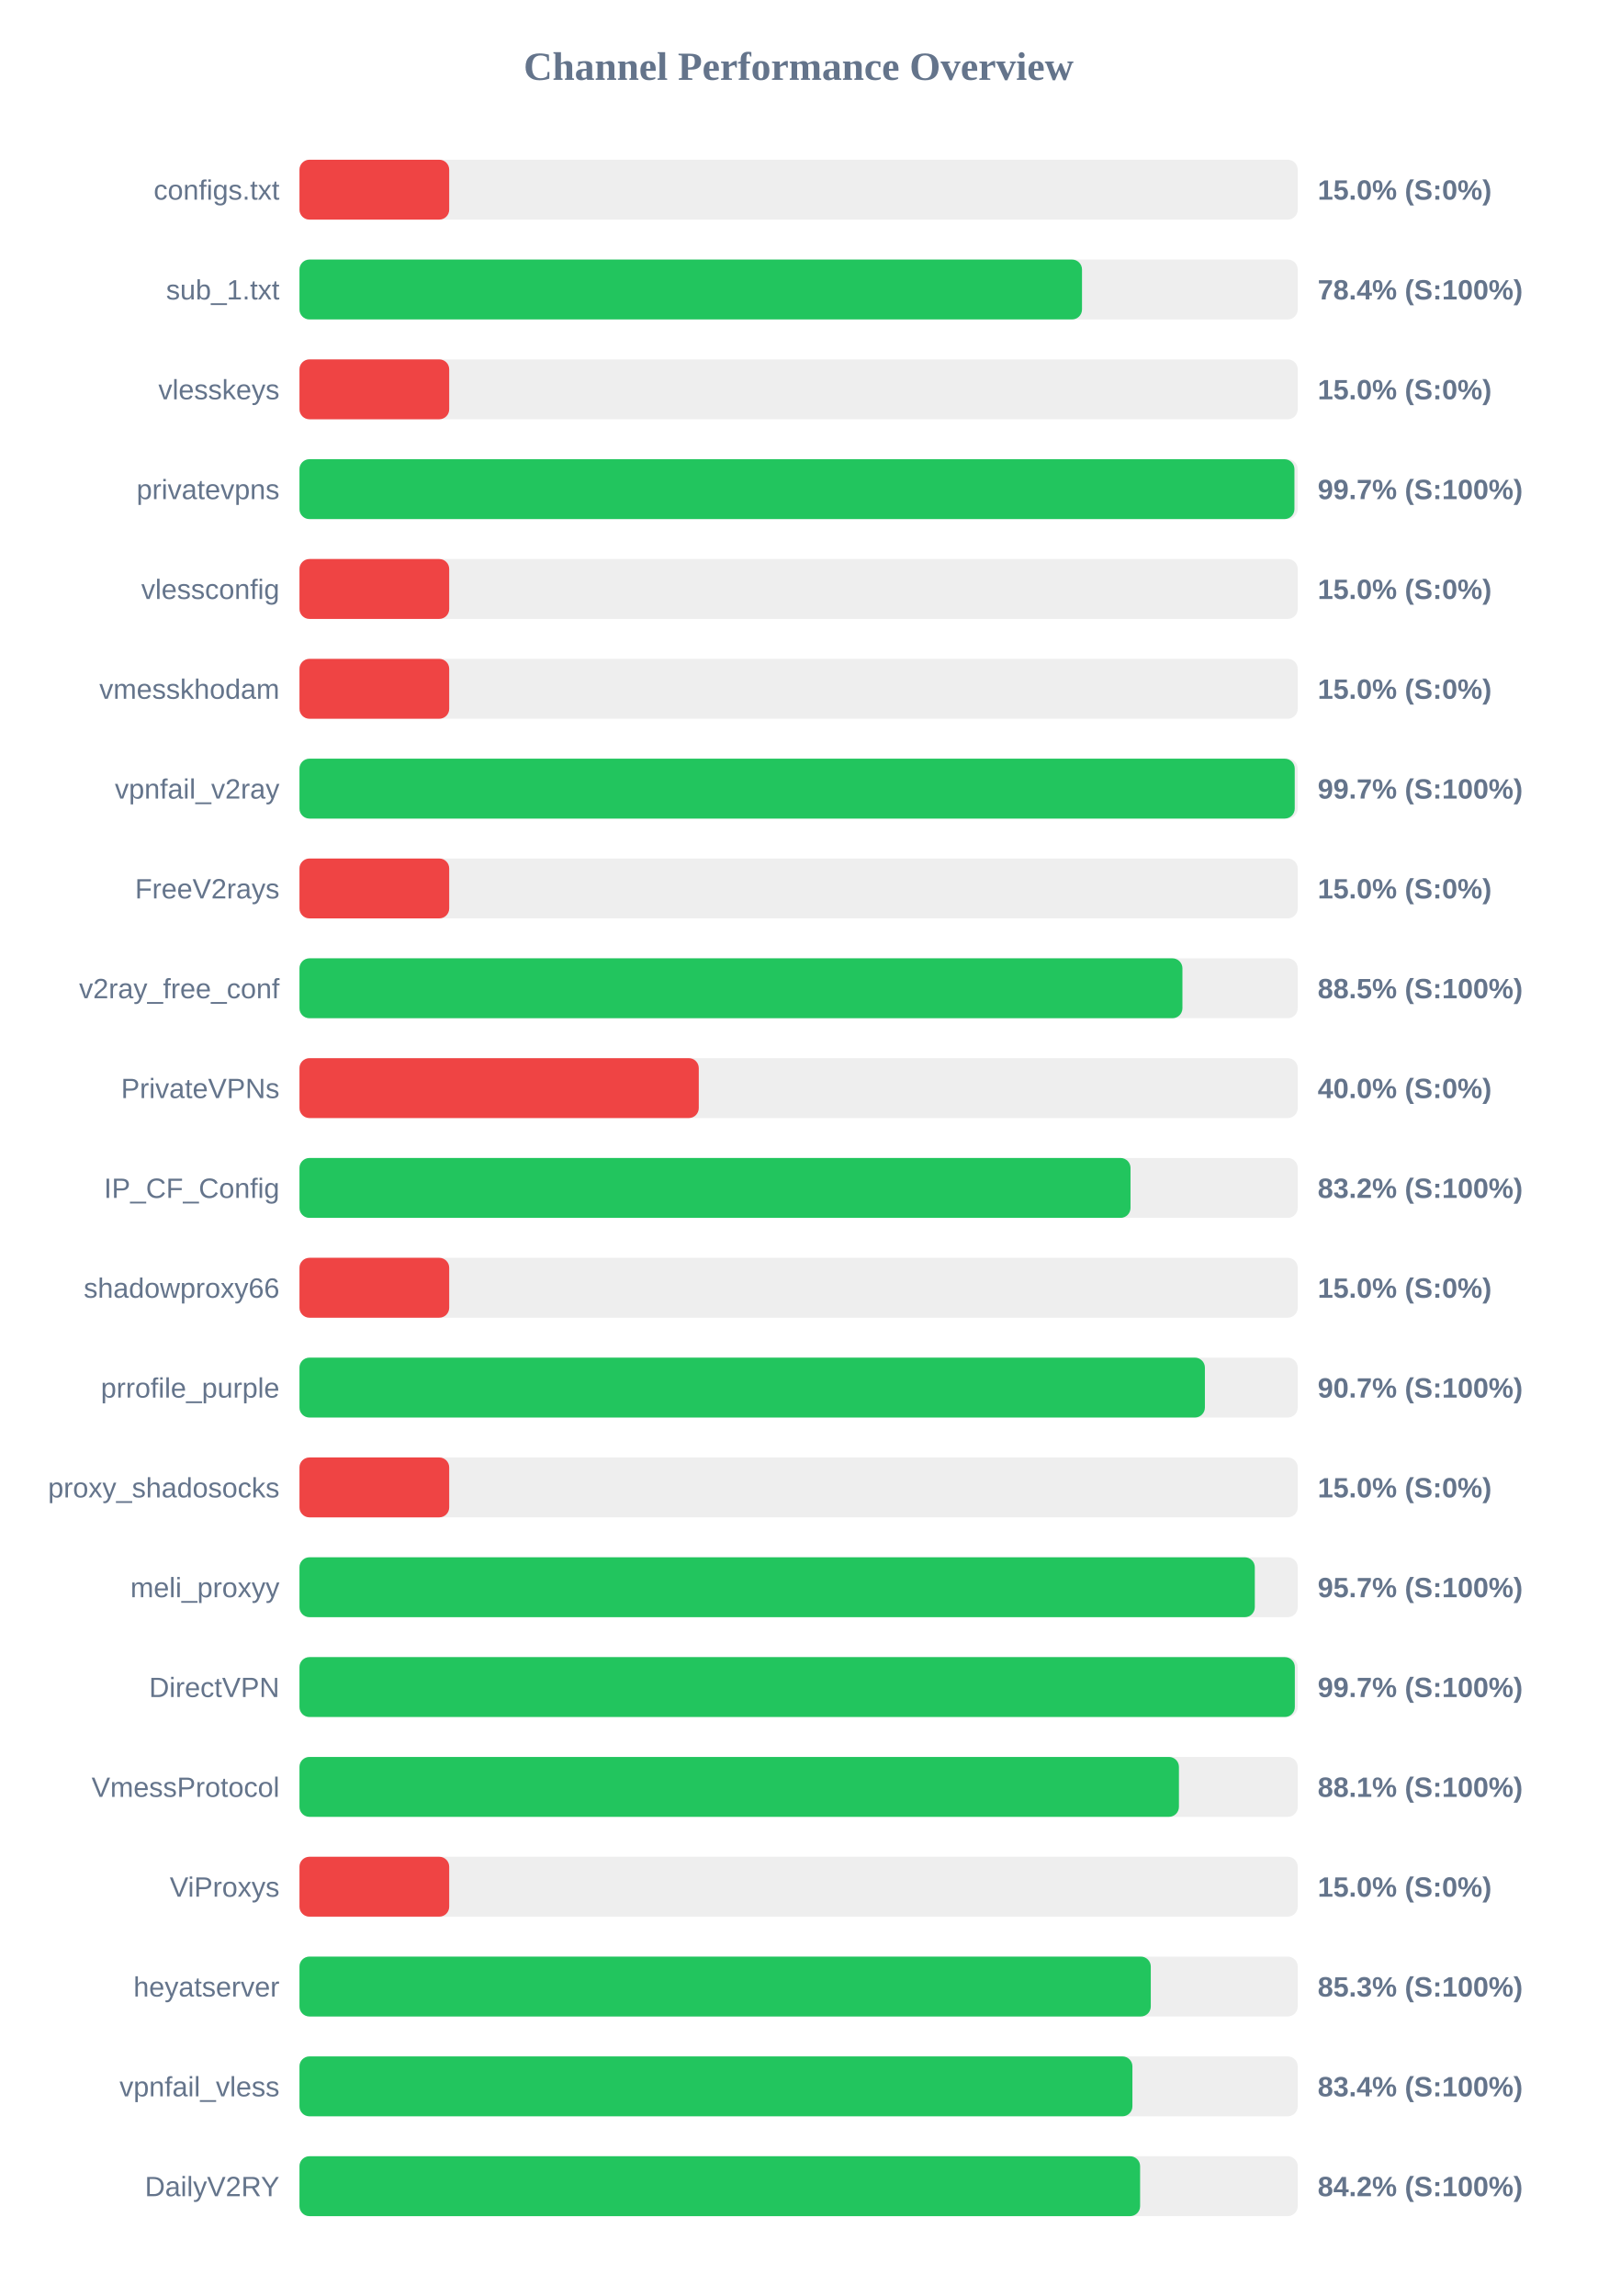
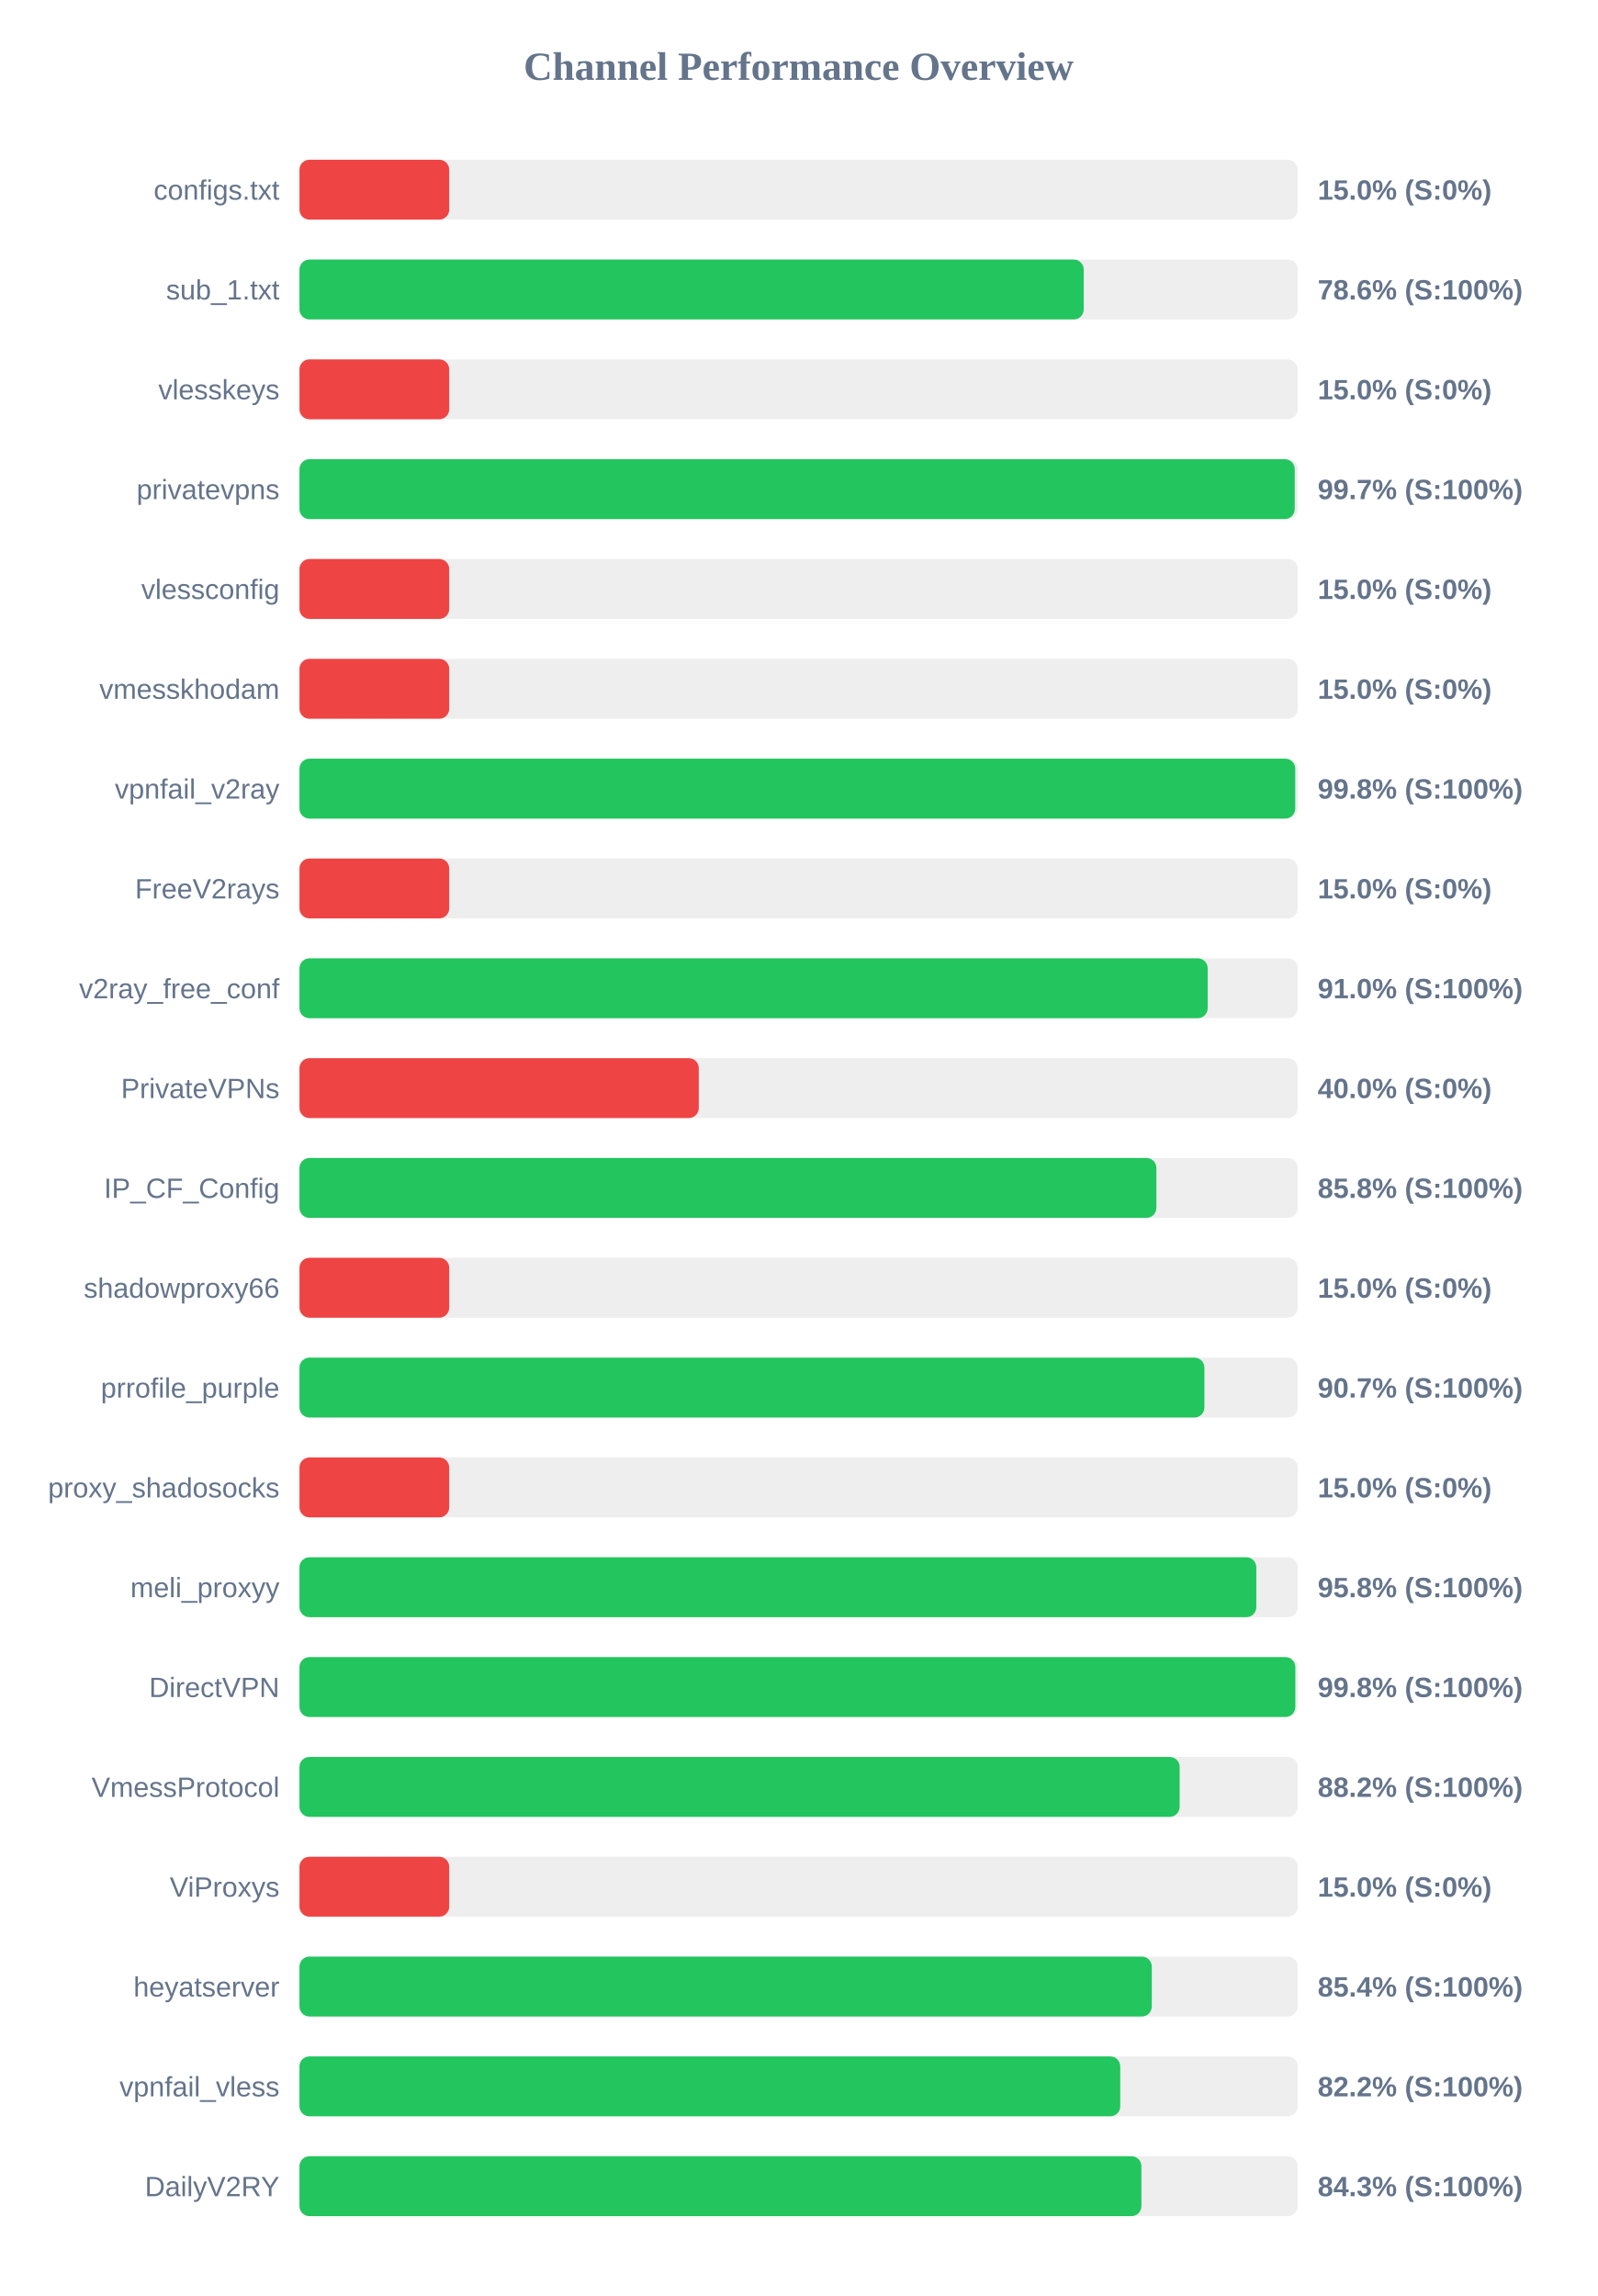
<svg xmlns="http://www.w3.org/2000/svg" width="800" height="1150" version="1.1">
  <style>
        .row { font: 14px Arial; fill: #64748b; }
        .score { font: bold 14px Arial; fill: #64748b; }
    </style>
  <text x="400" y="40" text-anchor="middle" font-size="20px" font-weight="bold" fill="#64748b">Channel Performance Overview</text>
  <rect x="150" y="80" width="500" height="30" fill="#eee" rx="5" />
  <rect x="150" y="80" width="75.0" height="30" fill="#ef4444" rx="5" />
  <text x="140" y="100" text-anchor="end" class="row">configs.txt</text>
  <text x="660" y="100" text-anchor="start" class="score">15.0% (S:0%)</text>
  <rect x="150" y="130" width="500" height="30" fill="#eee" rx="5" />
-   <rect x="150" y="130" width="391.95" height="30" fill="#22c55e" rx="5" />
+   <rect x="150" y="130" width="392.8" height="30" fill="#22c55e" rx="5" />
  <text x="140" y="150" text-anchor="end" class="row">sub_1.txt</text>
-   <text x="660" y="150" text-anchor="start" class="score">78.4% (S:100%)</text>
+   <text x="660" y="150" text-anchor="start" class="score">78.6% (S:100%)</text>
  <rect x="150" y="180" width="500" height="30" fill="#eee" rx="5" />
  <rect x="150" y="180" width="75.0" height="30" fill="#ef4444" rx="5" />
  <text x="140" y="200" text-anchor="end" class="row">vlesskeys</text>
  <text x="660" y="200" text-anchor="start" class="score">15.0% (S:0%)</text>
  <rect x="150" y="230" width="500" height="30" fill="#eee" rx="5" />
-   <rect x="150" y="230" width="498.35" height="30" fill="#22c55e" rx="5" />
+   <rect x="150" y="230" width="498.5" height="30" fill="#22c55e" rx="5" />
  <text x="140" y="250" text-anchor="end" class="row">privatevpns</text>
  <text x="660" y="250" text-anchor="start" class="score">99.7% (S:100%)</text>
  <rect x="150" y="280" width="500" height="30" fill="#eee" rx="5" />
  <rect x="150" y="280" width="75.0" height="30" fill="#ef4444" rx="5" />
  <text x="140" y="300" text-anchor="end" class="row">vlessconfig</text>
  <text x="660" y="300" text-anchor="start" class="score">15.0% (S:0%)</text>
  <rect x="150" y="330" width="500" height="30" fill="#eee" rx="5" />
  <rect x="150" y="330" width="75.0" height="30" fill="#ef4444" rx="5" />
  <text x="140" y="350" text-anchor="end" class="row">vmesskhodam</text>
  <text x="660" y="350" text-anchor="start" class="score">15.0% (S:0%)</text>
  <rect x="150" y="380" width="500" height="30" fill="#eee" rx="5" />
-   <rect x="150" y="380" width="498.5" height="30" fill="#22c55e" rx="5" />
+   <rect x="150" y="380" width="498.75" height="30" fill="#22c55e" rx="5" />
  <text x="140" y="400" text-anchor="end" class="row">vpnfail_v2ray</text>
-   <text x="660" y="400" text-anchor="start" class="score">99.7% (S:100%)</text>
+   <text x="660" y="400" text-anchor="start" class="score">99.8% (S:100%)</text>
  <rect x="150" y="430" width="500" height="30" fill="#eee" rx="5" />
  <rect x="150" y="430" width="75.0" height="30" fill="#ef4444" rx="5" />
  <text x="140" y="450" text-anchor="end" class="row">FreeV2rays</text>
  <text x="660" y="450" text-anchor="start" class="score">15.0% (S:0%)</text>
  <rect x="150" y="480" width="500" height="30" fill="#eee" rx="5" />
-   <rect x="150" y="480" width="442.25" height="30" fill="#22c55e" rx="5" />
+   <rect x="150" y="480" width="454.9" height="30" fill="#22c55e" rx="5" />
  <text x="140" y="500" text-anchor="end" class="row">v2ray_free_conf</text>
-   <text x="660" y="500" text-anchor="start" class="score">88.5% (S:100%)</text>
+   <text x="660" y="500" text-anchor="start" class="score">91.0% (S:100%)</text>
  <rect x="150" y="530" width="500" height="30" fill="#eee" rx="5" />
  <rect x="150" y="530" width="200.0" height="30" fill="#ef4444" rx="5" />
  <text x="140" y="550" text-anchor="end" class="row">PrivateVPNs</text>
  <text x="660" y="550" text-anchor="start" class="score">40.0% (S:0%)</text>
  <rect x="150" y="580" width="500" height="30" fill="#eee" rx="5" />
-   <rect x="150" y="580" width="416.25" height="30" fill="#22c55e" rx="5" />
+   <rect x="150" y="580" width="429.2" height="30" fill="#22c55e" rx="5" />
  <text x="140" y="600" text-anchor="end" class="row">IP_CF_Config</text>
-   <text x="660" y="600" text-anchor="start" class="score">83.2% (S:100%)</text>
+   <text x="660" y="600" text-anchor="start" class="score">85.8% (S:100%)</text>
  <rect x="150" y="630" width="500" height="30" fill="#eee" rx="5" />
  <rect x="150" y="630" width="75.0" height="30" fill="#ef4444" rx="5" />
  <text x="140" y="650" text-anchor="end" class="row">shadowproxy66</text>
  <text x="660" y="650" text-anchor="start" class="score">15.0% (S:0%)</text>
  <rect x="150" y="680" width="500" height="30" fill="#eee" rx="5" />
-   <rect x="150" y="680" width="453.5" height="30" fill="#22c55e" rx="5" />
+   <rect x="150" y="680" width="453.25" height="30" fill="#22c55e" rx="5" />
  <text x="140" y="700" text-anchor="end" class="row">prrofile_purple</text>
  <text x="660" y="700" text-anchor="start" class="score">90.7% (S:100%)</text>
  <rect x="150" y="730" width="500" height="30" fill="#eee" rx="5" />
  <rect x="150" y="730" width="75.0" height="30" fill="#ef4444" rx="5" />
  <text x="140" y="750" text-anchor="end" class="row">proxy_shadosocks</text>
  <text x="660" y="750" text-anchor="start" class="score">15.0% (S:0%)</text>
  <rect x="150" y="780" width="500" height="30" fill="#eee" rx="5" />
-   <rect x="150" y="780" width="478.5" height="30" fill="#22c55e" rx="5" />
+   <rect x="150" y="780" width="479.25" height="30" fill="#22c55e" rx="5" />
  <text x="140" y="800" text-anchor="end" class="row">meli_proxyy</text>
-   <text x="660" y="800" text-anchor="start" class="score">95.7% (S:100%)</text>
+   <text x="660" y="800" text-anchor="start" class="score">95.8% (S:100%)</text>
  <rect x="150" y="830" width="500" height="30" fill="#eee" rx="5" />
-   <rect x="150" y="830" width="498.55" height="30" fill="#22c55e" rx="5" />
+   <rect x="150" y="830" width="498.8" height="30" fill="#22c55e" rx="5" />
  <text x="140" y="850" text-anchor="end" class="row">DirectVPN</text>
-   <text x="660" y="850" text-anchor="start" class="score">99.7% (S:100%)</text>
+   <text x="660" y="850" text-anchor="start" class="score">99.8% (S:100%)</text>
  <rect x="150" y="880" width="500" height="30" fill="#eee" rx="5" />
-   <rect x="150" y="880" width="440.5" height="30" fill="#22c55e" rx="5" />
+   <rect x="150" y="880" width="440.85" height="30" fill="#22c55e" rx="5" />
  <text x="140" y="900" text-anchor="end" class="row">VmessProtocol</text>
-   <text x="660" y="900" text-anchor="start" class="score">88.1% (S:100%)</text>
+   <text x="660" y="900" text-anchor="start" class="score">88.2% (S:100%)</text>
  <rect x="150" y="930" width="500" height="30" fill="#eee" rx="5" />
  <rect x="150" y="930" width="75.0" height="30" fill="#ef4444" rx="5" />
  <text x="140" y="950" text-anchor="end" class="row">ViProxys</text>
  <text x="660" y="950" text-anchor="start" class="score">15.0% (S:0%)</text>
  <rect x="150" y="980" width="500" height="30" fill="#eee" rx="5" />
-   <rect x="150" y="980" width="426.4" height="30" fill="#22c55e" rx="5" />
+   <rect x="150" y="980" width="426.9" height="30" fill="#22c55e" rx="5" />
  <text x="140" y="1000" text-anchor="end" class="row">heyatserver</text>
-   <text x="660" y="1000" text-anchor="start" class="score">85.3% (S:100%)</text>
+   <text x="660" y="1000" text-anchor="start" class="score">85.4% (S:100%)</text>
  <rect x="150" y="1030" width="500" height="30" fill="#eee" rx="5" />
-   <rect x="150" y="1030" width="417.2" height="30" fill="#22c55e" rx="5" />
+   <rect x="150" y="1030" width="411.1" height="30" fill="#22c55e" rx="5" />
  <text x="140" y="1050" text-anchor="end" class="row">vpnfail_vless</text>
-   <text x="660" y="1050" text-anchor="start" class="score">83.4% (S:100%)</text>
+   <text x="660" y="1050" text-anchor="start" class="score">82.2% (S:100%)</text>
  <rect x="150" y="1080" width="500" height="30" fill="#eee" rx="5" />
-   <rect x="150" y="1080" width="421.05" height="30" fill="#22c55e" rx="5" />
+   <rect x="150" y="1080" width="421.7" height="30" fill="#22c55e" rx="5" />
  <text x="140" y="1100" text-anchor="end" class="row">DailyV2RY</text>
-   <text x="660" y="1100" text-anchor="start" class="score">84.2% (S:100%)</text>
+   <text x="660" y="1100" text-anchor="start" class="score">84.3% (S:100%)</text>
</svg>
